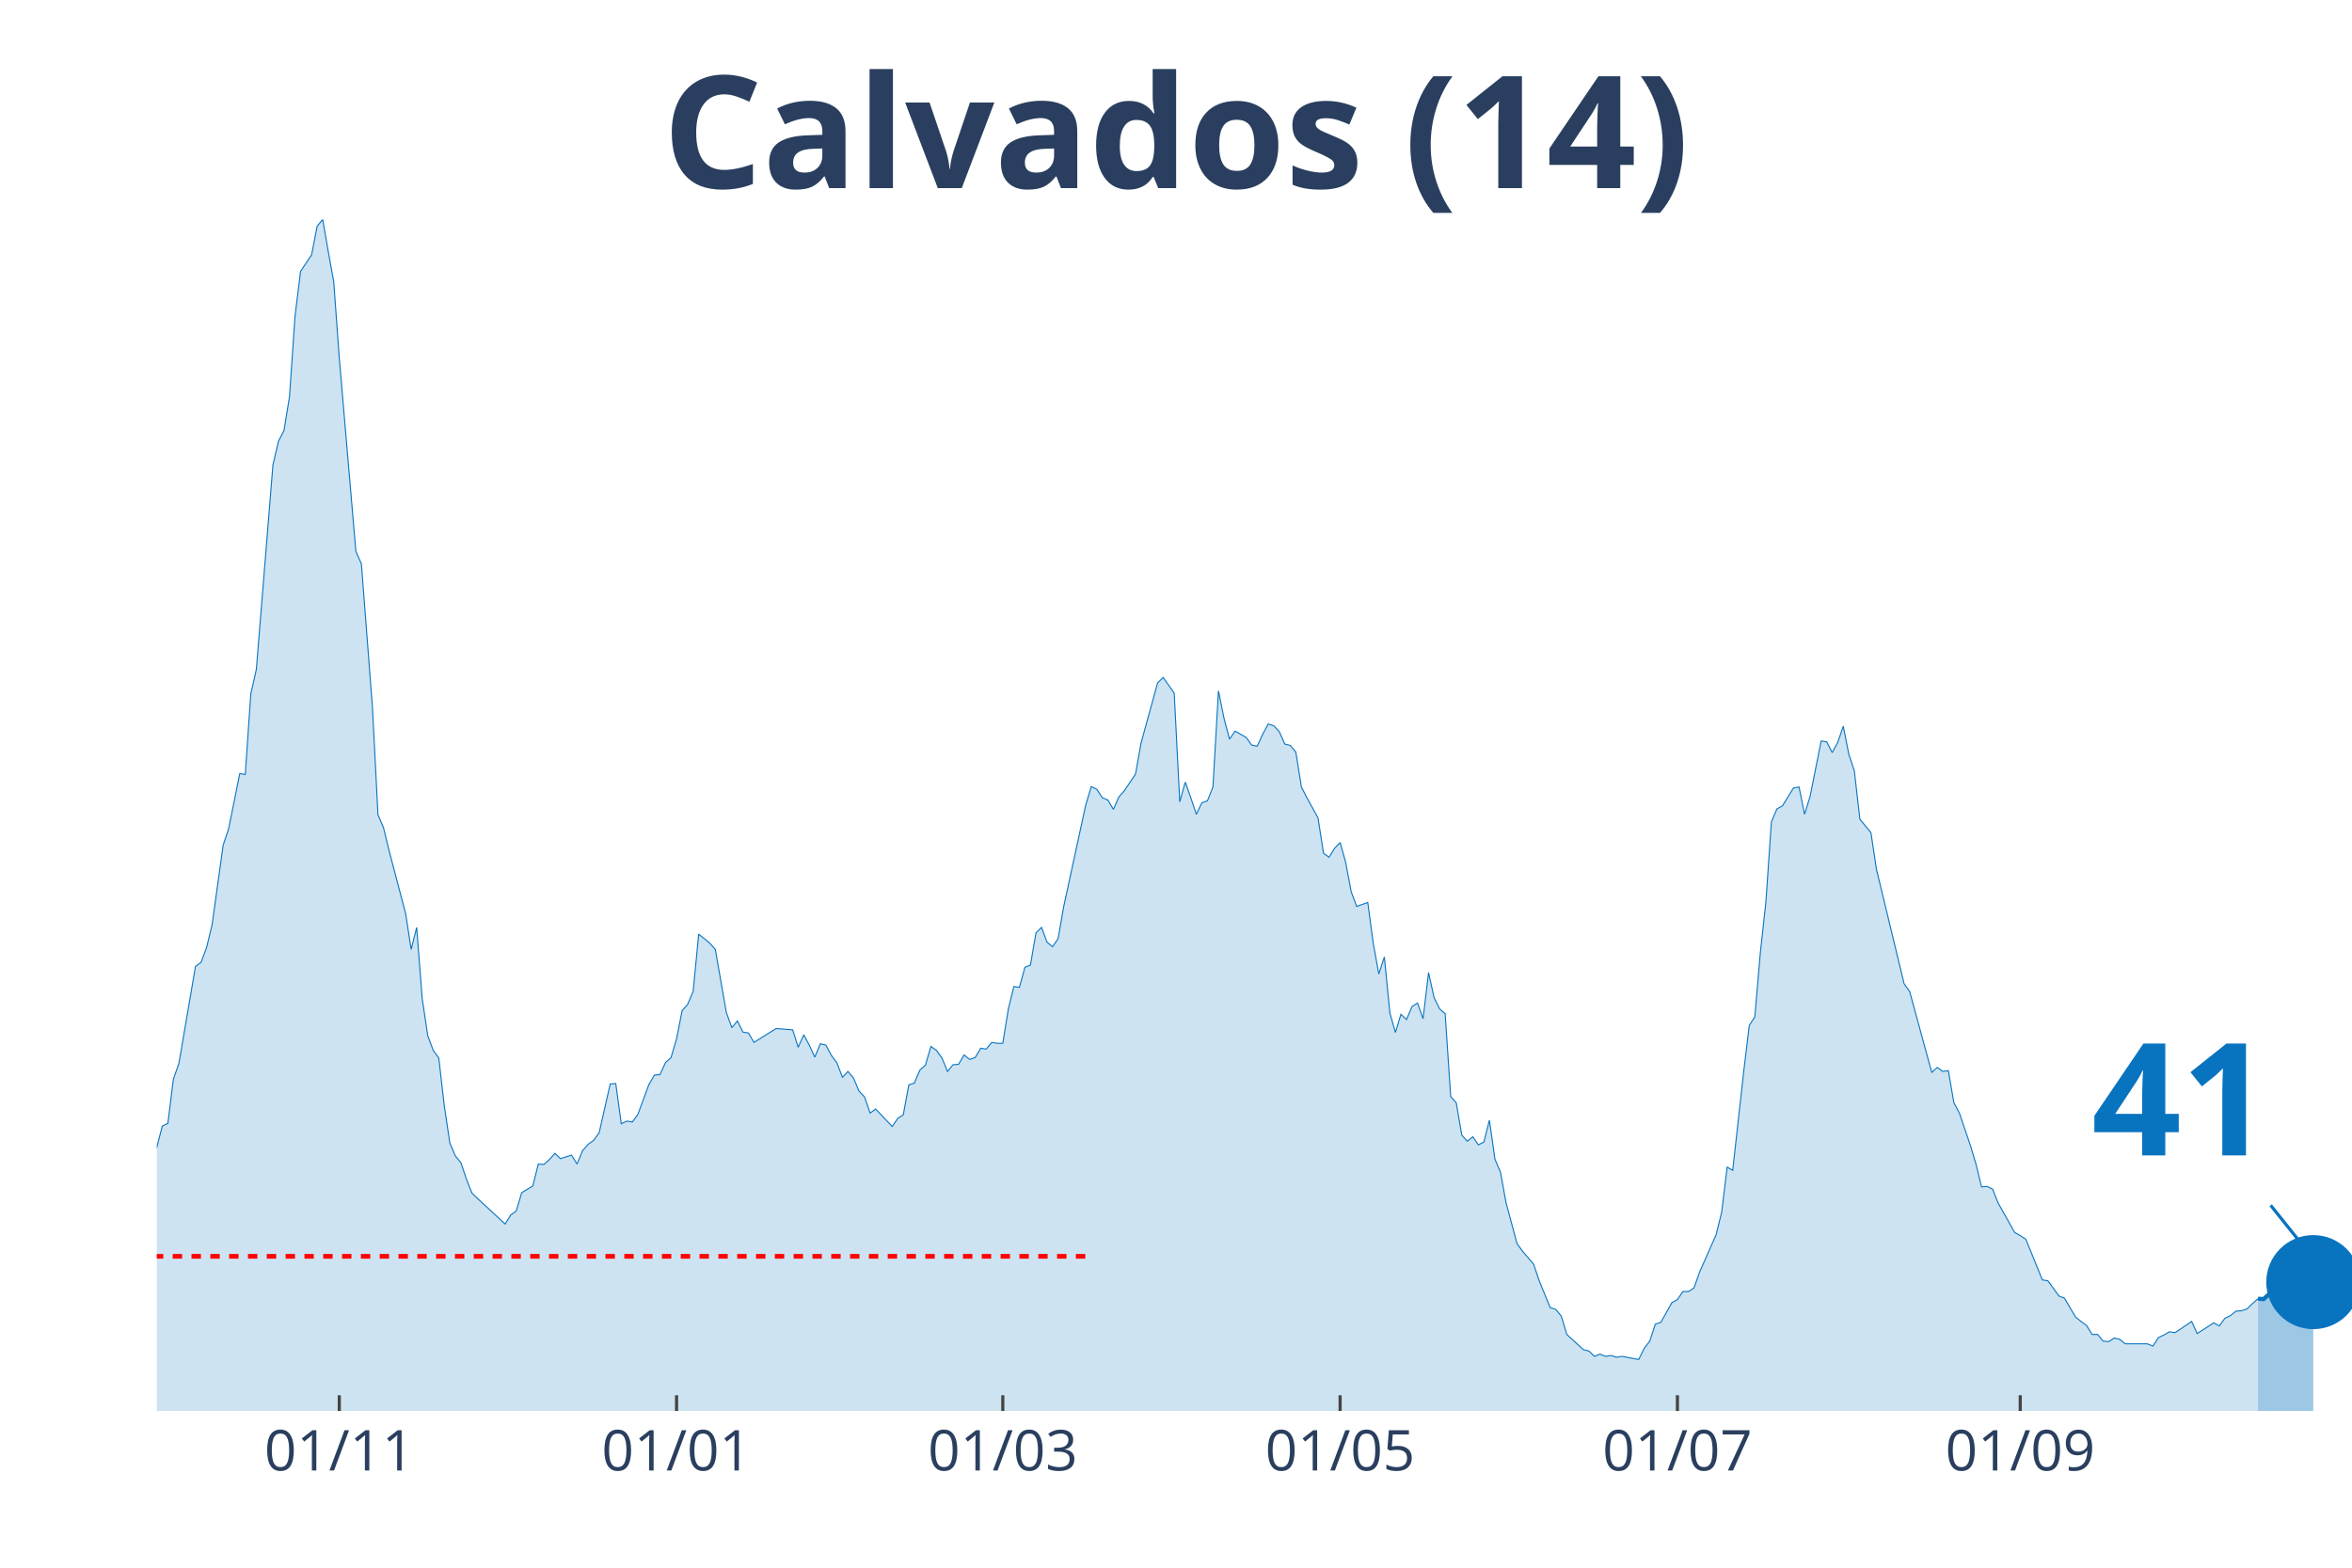
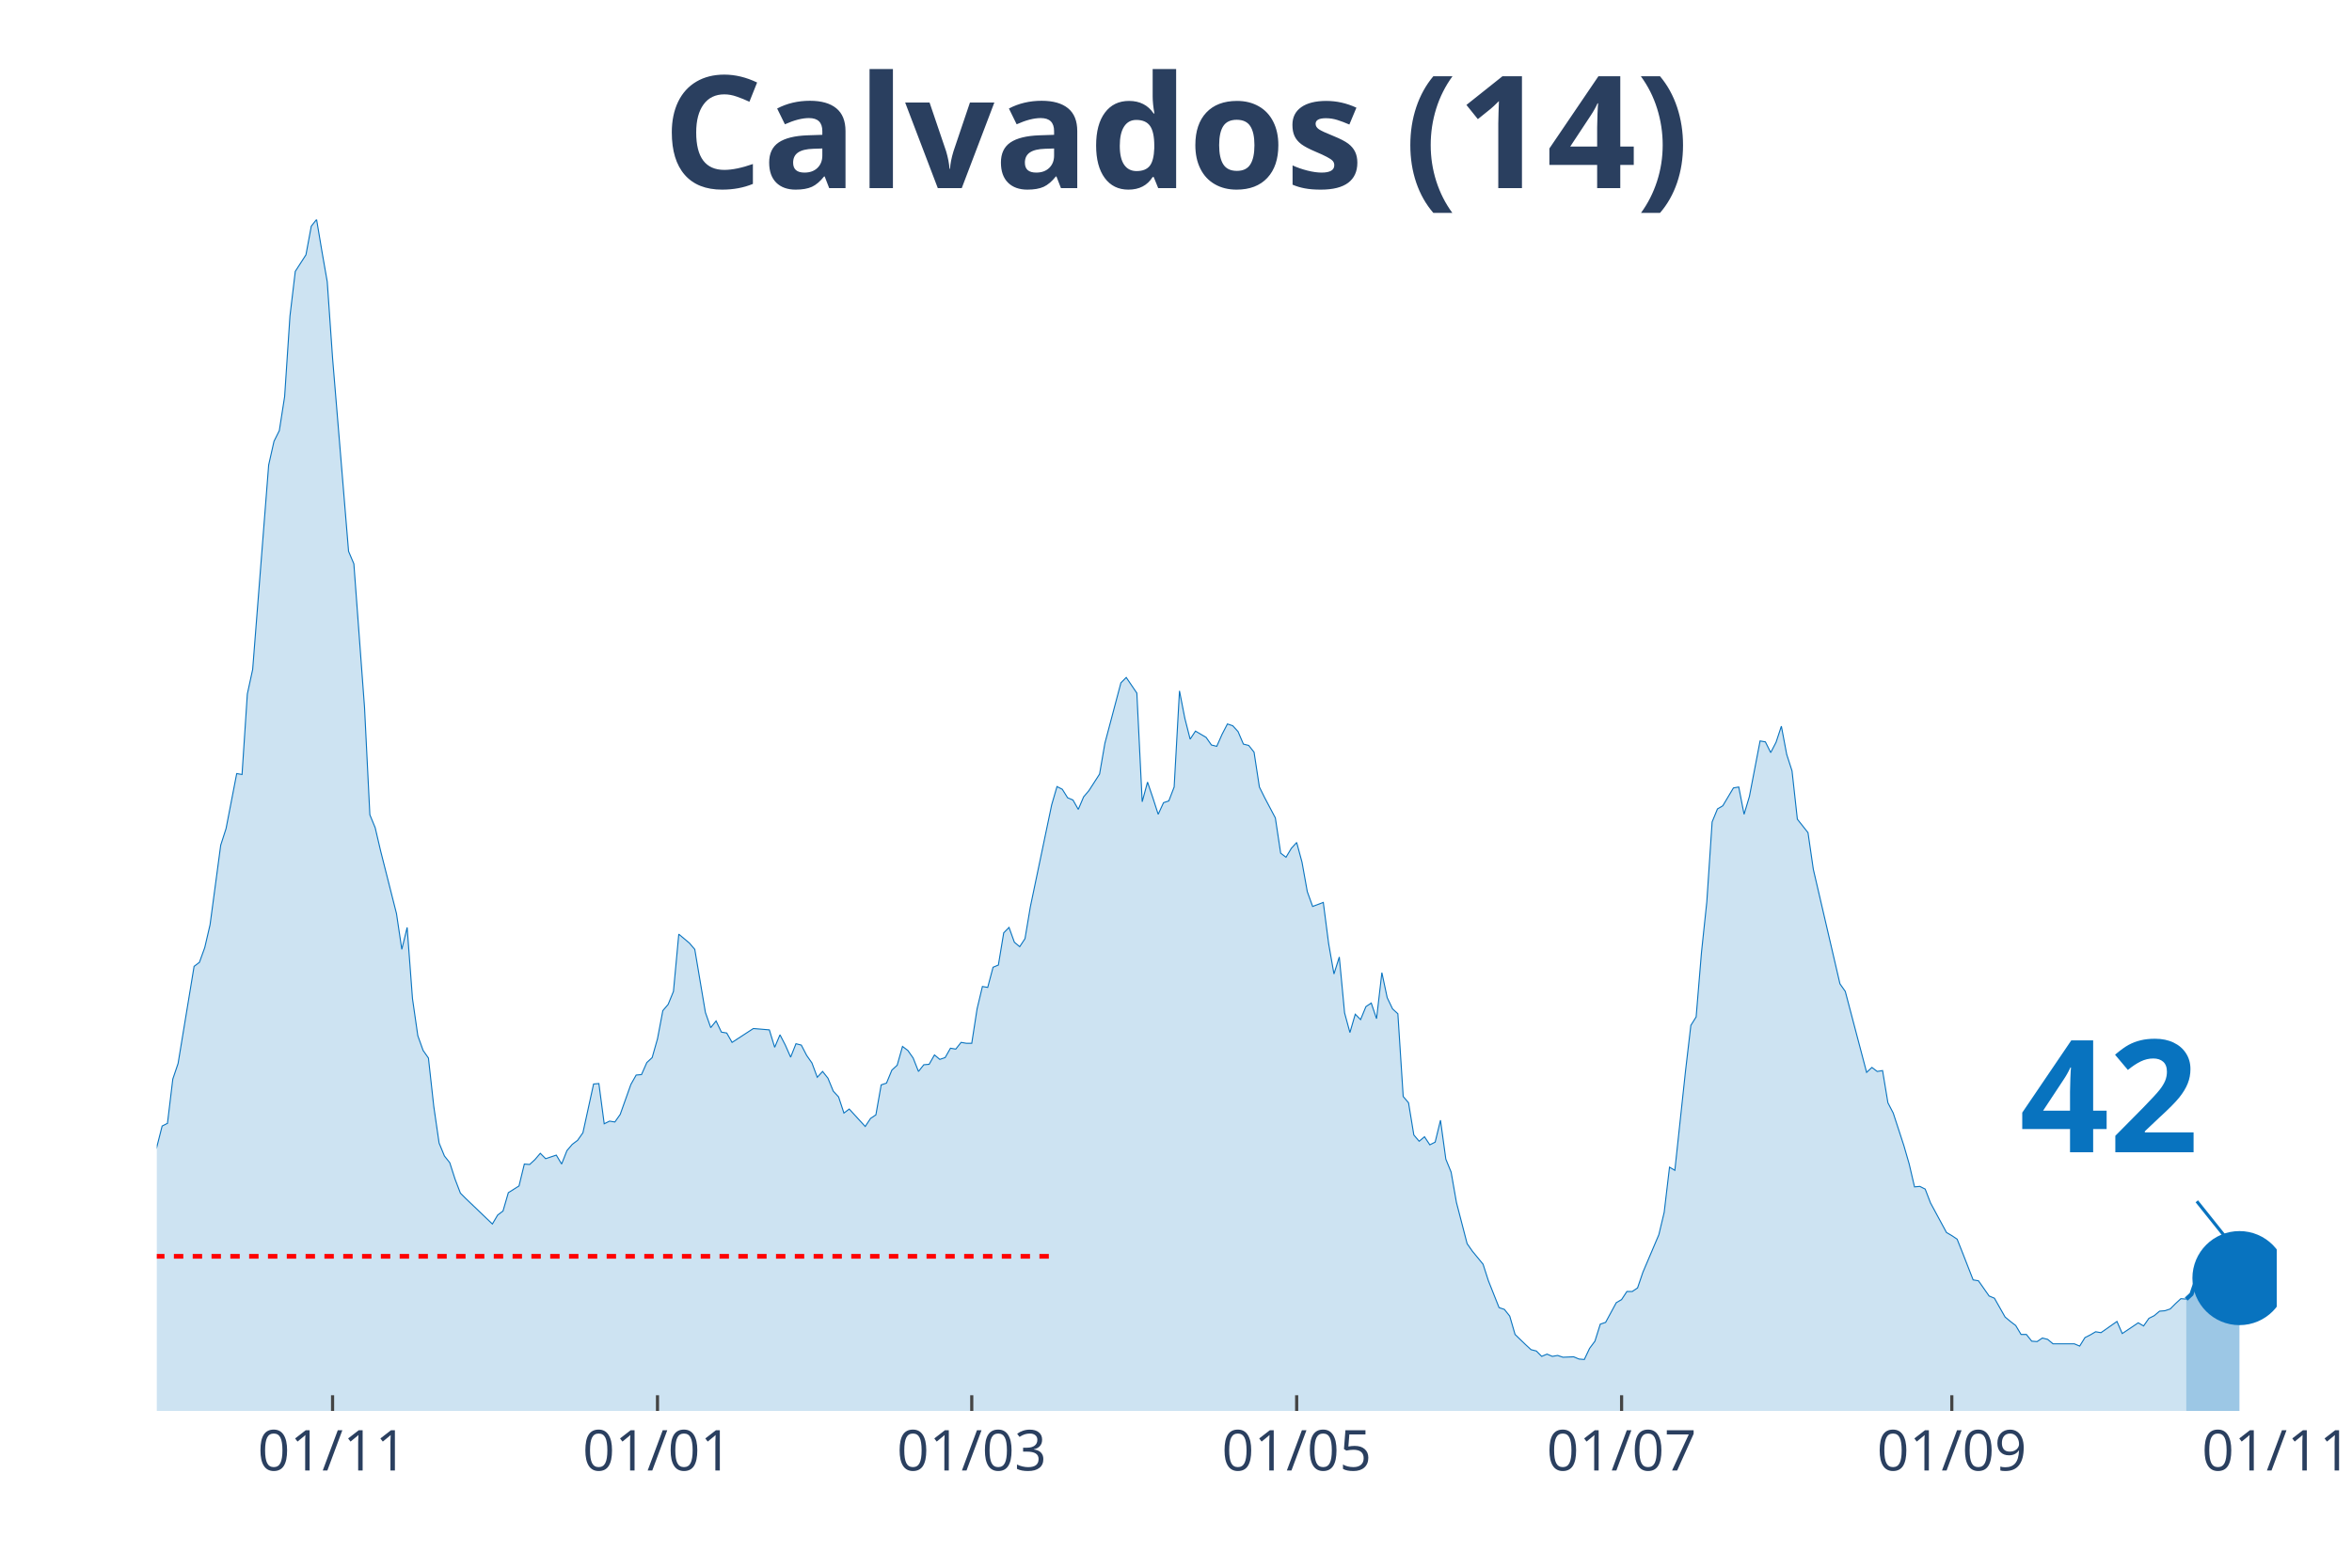
<svg xmlns="http://www.w3.org/2000/svg" class="main-svg" width="1125" height="750" style="" viewBox="0 0 750 500">
  <rect x="0" y="0" width="750" height="500" style="fill: rgb(0, 0, 0); fill-opacity: 0;" />
-   <defs id="defs-8fe0d4">
+   <defs id="defs-c0aeb6">
    <g class="clips">
-       <clipPath id="clip8fe0d4xyplot" class="plotclip">
-         <rect width="700" height="380" />
+       <clipPath id="clipc0aeb6xyplot" class="plotclip">
+         <rect width="676" height="380" />
      </clipPath>
-       <clipPath class="axesclip" id="clip8fe0d4x">
-         <rect x="50" y="0" width="700" height="500" />
+       <clipPath class="axesclip" id="clipc0aeb6x">
+         <rect x="50" y="0" width="676" height="500" />
      </clipPath>
-       <clipPath class="axesclip" id="clip8fe0d4y">
+       <clipPath class="axesclip" id="clipc0aeb6y">
        <rect x="0" y="70" width="750" height="380" />
      </clipPath>
-       <clipPath class="axesclip" id="clip8fe0d4xy">
-         <rect x="50" y="70" width="700" height="380" />
+       <clipPath class="axesclip" id="clipc0aeb6xy">
+         <rect x="50" y="70" width="676" height="380" />
      </clipPath>
    </g>
    <g class="gradients" />
  </defs>
  <g class="bglayer">
-     <rect class="bg" x="50" y="70" width="700" height="380" style="fill: rgb(0, 0, 0); fill-opacity: 0; stroke-width: 0;" />
+     <rect class="bg" x="50" y="70" width="676" height="380" style="fill: rgb(0, 0, 0); fill-opacity: 0; stroke-width: 0;" />
  </g>
  <g class="layer-below">
    <g class="imagelayer" />
    <g class="shapelayer" />
  </g>
  <g class="cartesianlayer">
    <g class="subplot xy">
      <g class="layer-subplot">
        <g class="shapelayer" />
        <g class="imagelayer" />
      </g>
      <g class="gridlayer">
        <g class="x">
-           <path class="xgrid crisp" transform="translate(108.19,0)" d="M0,70v380" style="stroke: rgb(255, 255, 255); stroke-opacity: 1; stroke-width: 1px;" />
-           <path class="xgrid crisp" transform="translate(215.74,0)" d="M0,70v380" style="stroke: rgb(255, 255, 255); stroke-opacity: 1; stroke-width: 1px;" />
-           <path class="xgrid crisp" transform="translate(319.77,0)" d="M0,70v380" style="stroke: rgb(255, 255, 255); stroke-opacity: 1; stroke-width: 1px;" />
-           <path class="xgrid crisp" transform="translate(427.33,0)" d="M0,70v380" style="stroke: rgb(255, 255, 255); stroke-opacity: 1; stroke-width: 1px;" />
-           <path class="xgrid crisp" transform="translate(534.89,0)" d="M0,70v380" style="stroke: rgb(255, 255, 255); stroke-opacity: 1; stroke-width: 1px;" />
-           <path class="xgrid crisp" transform="translate(644.21,0)" d="M0,70v380" style="stroke: rgb(255, 255, 255); stroke-opacity: 1; stroke-width: 1px;" />
+           <path class="xgrid crisp" transform="translate(106.05,0)" d="M0,70v380" style="stroke: rgb(255, 255, 255); stroke-opacity: 1; stroke-width: 1px;" />
+           <path class="xgrid crisp" transform="translate(209.66,0)" d="M0,70v380" style="stroke: rgb(255, 255, 255); stroke-opacity: 1; stroke-width: 1px;" />
+           <path class="xgrid crisp" transform="translate(309.87,0)" d="M0,70v380" style="stroke: rgb(255, 255, 255); stroke-opacity: 1; stroke-width: 1px;" />
+           <path class="xgrid crisp" transform="translate(413.48,0)" d="M0,70v380" style="stroke: rgb(255, 255, 255); stroke-opacity: 1; stroke-width: 1px;" />
+           <path class="xgrid crisp" transform="translate(517.09,0)" d="M0,70v380" style="stroke: rgb(255, 255, 255); stroke-opacity: 1; stroke-width: 1px;" />
+           <path class="xgrid crisp" transform="translate(622.39,0)" d="M0,70v380" style="stroke: rgb(255, 255, 255); stroke-opacity: 1; stroke-width: 1px;" />
        </g>
        <g class="y" />
      </g>
      <g class="zerolinelayer" />
      <path class="xlines-below" />
      <path class="ylines-below" />
      <g class="overlines-below" />
      <g class="xaxislayer-below" />
      <g class="yaxislayer-below" />
      <g class="overaxes-below" />
-       <g class="plot" transform="translate(50, 70)" clip-path="url('#clip8fe0d4xyplot')">
+       <g class="plot" transform="translate(50, 70)" clip-path="url('#clipc0aeb6xyplot')">
        <g class="scatterlayer mlayer">
-           <g class="trace scatter traceabd75f" style="stroke-miterlimit: 2;">
+           <g class="trace scatter traceafb5c0" style="stroke-miterlimit: 2;">
            <g class="fills">
              <g>
-                 <path class="js-fill" d="M670.03,380L-239.8,380L-239.8,376.58L-220.4,378.72L-218.64,378.57L-149.87,377.43L-148.11,377.15L-137.53,376.15L-135.77,375.58L-125.19,374.15L-123.43,375.01L-116.37,376.01L-114.61,376.58L-104.03,377.15L-102.27,376.58L-96.98,376.29L-95.21,375.58L-84.63,371.58L-82.87,372.01L-70.53,367.73L-68.77,367.88L-67,367.73L-65.24,366.02L-49.37,350.62L-47.61,352.18L-42.32,338.63L-40.55,328.93L-35.26,311.25L-33.5,312.53L-29.97,304.68L-28.21,306.4L-26.45,311.1L-24.69,311.39L-21.16,316.67L-19.4,320.52L-17.63,318.66L-15.87,320.66L-12.34,313.53L-10.58,314.53L-7.05,311.67L-5.29,309.11L-3.53,307.11L-1.76,302.55L1.76,289.14L3.53,288.28L5.29,274.16L7.05,269.17L12.34,238.21L14.11,236.93L15.87,232.22L17.63,224.95L21.16,199.56L22.92,194.28L26.45,176.73L28.21,177.02L29.97,151.34L31.74,143.5L37.03,78.31L38.79,70.75L40.55,67.33L42.32,56.49L44.08,30.81L45.84,16.55L49.37,11.27L51.13,2.14L52.9,0L54.66,10.13L56.42,19.83L58.19,44.22L63.48,105.84L65.24,109.83L68.77,155.62L70.53,189.86L72.29,193.99L74.06,201.27L79.35,221.38L81.11,232.79L82.87,225.8L84.63,248.48L86.4,260.32L88.16,265.03L89.92,267.45L91.69,282.86L93.45,294.56L95.21,298.69L96.98,300.83L98.74,306.11L100.5,310.53L102.27,312.24L111.08,320.38L112.85,317.52L114.61,316.24L116.37,310.39L119.9,308.25L121.66,301.26L123.43,301.4L125.19,299.83L126.95,297.84L128.72,299.55L132.24,298.41L134.01,301.26L135.77,296.98L137.53,294.98L139.29,293.7L141.06,291.28L144.58,275.73L146.35,275.59L148.11,288.42L149.87,287.57L151.64,287.85L153.4,285.43L156.93,275.87L158.69,272.88L160.45,272.73L162.22,268.88L163.98,267.31L165.74,261.32L167.51,252.33L169.27,250.34L171.03,246.2L172.8,227.94L176.32,230.8L178.09,232.79L181.61,252.91L183.38,257.76L185.14,255.62L186.9,259.18L188.66,259.47L190.43,262.46L197.48,258.04L199.24,258.18L202.77,258.47L204.53,264.03L206.3,260.04L208.06,263.32L209.82,267.17L211.59,262.89L213.35,263.32L215.11,266.6L216.88,269.02L218.64,273.59L220.4,271.73L222.17,273.87L223.93,278.01L225.69,279.86L227.46,285L229.22,283.72L234.51,289.28L236.27,286.71L238.04,285.57L239.8,276.01L241.56,275.44L243.32,271.31L245.09,269.74L246.85,263.75L248.61,265.03L250.38,267.45L252.14,271.73L253.9,269.59L255.67,269.45L257.43,266.46L259.19,267.88L260.96,267.31L262.72,264.32L264.48,264.6L266.25,262.46L268.01,262.75L269.77,262.75L271.54,251.76L273.3,244.63L275.06,244.92L276.83,238.5L278.59,237.79L280.35,227.52L282.12,225.8L283.88,230.51L285.64,231.94L287.41,229.37L289.17,219.24L296.22,186.72L297.98,180.87L299.75,181.73L301.51,184.44L303.27,185.15L305.04,188.15L306.8,184.15L308.56,182.15L312.09,176.88L313.85,167.03L319.14,147.78L320.91,146.07L324.43,151.06L326.2,185.72L327.96,179.44L329.72,184.44L331.49,189.71L333.25,186.01L335.01,185.44L336.78,181.01L338.54,150.35L340.3,159.05L342.07,165.75L343.83,163.18L347.36,165.18L349.12,167.61L350.88,168.03L352.64,164.18L354.41,160.9L356.17,161.47L357.93,163.33L359.7,167.32L361.46,167.75L363.22,169.89L364.99,181.01L366.75,184.44L370.28,190.86L372.04,202.12L373.8,203.41L375.57,200.56L377.33,198.7L379.09,204.98L380.86,214.39L382.62,219.1L386.15,217.82L387.91,230.94L389.67,240.64L391.44,235.22L393.2,253.05L394.96,259.32L396.73,253.48L398.49,255.19L400.25,251.05L402.02,249.91L403.78,254.9L405.54,240.21L407.3,248.2L409.07,251.76L410.83,253.33L412.59,279.72L414.36,281.72L416.12,291.99L417.88,293.99L419.65,292.56L421.41,295.13L423.17,294.27L424.94,287.28L426.7,299.69L428.46,303.83L430.23,313.53L433.75,326.65L435.52,329.08L439.04,333.21L440.81,338.49L444.33,347.05L446.1,347.62L447.86,349.76L449.62,355.61L454.91,360.46L456.68,360.89L458.44,362.6L460.2,361.88L461.96,362.6L463.73,362.31L465.49,362.88L467.25,362.6L472.54,363.6L474.31,360.03L476.07,357.75L477.83,352.33L479.6,351.76L481.36,348.62L483.12,345.48L484.89,344.48L486.65,341.91L488.41,341.91L490.18,340.77L491.94,335.78L497.23,323.8L498.99,316.67L500.76,302.26L502.52,303.26L506.05,271.59L507.81,257.04L509.57,254.33L511.34,233.79L513.1,217.67L514.86,192.14L516.62,188L518.39,187L521.91,181.3L523.68,181.01L525.44,189.71L527.2,184.01L530.73,166.32L532.49,166.61L534.26,170.03L536.02,166.75L537.78,161.61L539.55,170.6L541.31,175.88L543.07,191.28L546.6,195.56L548.36,207.26L557.18,243.78L558.94,246.2L565.99,272.02L567.76,270.45L569.52,271.73L571.28,271.45L573.05,281.72L574.81,285L578.34,295.41L580.1,301.26L581.86,308.54L583.63,308.39L585.39,309.25L587.15,313.67L592.44,323.09L594.21,324.08L595.97,325.23L597.73,329.5L601.26,338.21L603.02,338.49L606.55,343.34L608.31,344.05L611.84,350.05L613.6,351.47L615.37,352.76L617.13,355.61L618.89,355.61L620.65,357.75L622.42,357.89L624.18,356.75L625.94,357.18L627.71,358.6L634.76,358.6L636.52,359.32L638.29,356.61L640.05,355.75L641.81,354.75L643.58,355.04L648.87,351.47L650.63,355.32L655.92,351.9L657.68,352.9L659.45,350.47L661.21,349.62L662.97,348.19L664.74,348.05L666.5,347.48L668.26,345.77L670.03,344.2" style="fill: rgb(8, 115, 191); fill-opacity: 0.2; stroke-width: 0;" />
+                 <path class="js-fill" d="M647.13,380L-230.99,380L-230.99,376.58L-212.31,378.72L-210.61,378.57L-144.37,377.43L-142.67,377.15L-132.48,376.15L-130.78,375.58L-120.59,374.15L-118.89,375.01L-112.1,376.01L-110.4,376.58L-100.21,377.15L-98.51,376.58L-93.42,376.29L-91.72,375.58L-81.53,371.58L-79.83,372.01L-67.94,367.73L-66.24,367.88L-64.54,367.73L-62.84,366.02L-47.56,350.62L-45.86,352.18L-40.76,338.63L-39.07,328.93L-33.97,311.25L-32.27,312.53L-28.87,304.68L-27.18,306.4L-25.48,311.1L-23.78,311.39L-20.38,316.67L-18.68,320.52L-16.98,318.66L-15.29,320.66L-11.89,313.53L-10.19,314.53L-6.79,311.67L-5.1,309.11L-3.4,307.11L-1.7,302.55L1.7,289.14L3.4,288.28L5.1,274.16L6.79,269.17L11.89,238.21L13.59,236.93L15.29,232.22L16.98,224.95L20.38,199.56L22.08,194.28L25.48,176.73L27.18,177.02L28.87,151.34L30.57,143.5L35.67,78.31L37.37,70.75L39.07,67.33L40.76,56.49L42.46,30.81L44.16,16.55L47.56,11.27L49.26,2.14L50.95,0L52.65,10.13L54.35,19.83L56.05,44.22L61.15,105.84L62.84,109.83L66.24,155.62L67.94,189.86L69.64,193.99L71.34,201.27L76.43,221.38L78.13,232.79L79.83,225.8L81.53,248.48L83.23,260.32L84.92,265.03L86.62,267.45L88.32,282.86L90.02,294.56L91.72,298.69L93.42,300.83L95.12,306.11L96.81,310.53L98.51,312.24L107.01,320.38L108.7,317.52L110.4,316.24L112.1,310.39L115.5,308.25L117.2,301.26L118.89,301.4L120.59,299.83L122.29,297.84L123.99,299.55L127.39,298.41L129.09,301.26L130.78,296.98L132.48,294.98L134.18,293.7L135.88,291.28L139.28,275.73L140.97,275.59L142.67,288.42L144.37,287.57L146.07,287.85L147.77,285.43L151.17,275.87L152.86,272.88L154.56,272.73L156.26,268.88L157.96,267.31L159.66,261.32L161.36,252.33L163.06,250.34L164.75,246.2L166.45,227.94L169.85,230.8L171.55,232.79L174.94,252.91L176.64,257.76L178.34,255.62L180.04,259.18L181.74,259.47L183.44,262.46L190.23,258.04L191.93,258.18L195.33,258.47L197.03,264.03L198.72,260.04L200.42,263.32L202.12,267.17L203.82,262.89L205.52,263.32L207.22,266.6L208.91,269.02L210.61,273.59L212.31,271.73L214.01,273.87L215.71,278.01L217.41,279.86L219.11,285L220.8,283.72L225.9,289.28L227.6,286.71L229.3,285.57L230.99,276.01L232.69,275.44L234.39,271.31L236.09,269.74L237.79,263.75L239.49,265.03L241.19,267.45L242.88,271.73L244.58,269.59L246.28,269.45L247.98,266.46L249.68,267.88L251.38,267.31L253.08,264.32L254.77,264.6L256.47,262.46L258.17,262.75L259.87,262.75L261.57,251.76L263.27,244.63L264.96,244.92L266.66,238.5L268.36,237.79L270.06,227.52L271.76,225.8L273.46,230.51L275.16,231.94L276.85,229.37L278.55,219.24L285.35,186.72L287.05,180.87L288.74,181.73L290.44,184.44L292.14,185.15L293.84,188.15L295.54,184.15L297.24,182.15L300.63,176.88L302.33,167.03L307.43,147.78L309.13,146.07L312.52,151.06L314.22,185.72L315.92,179.44L317.62,184.44L319.32,189.71L321.02,186.01L322.71,185.44L324.41,181.01L326.11,150.35L327.81,159.05L329.51,165.75L331.21,163.18L334.6,165.18L336.3,167.61L338,168.03L339.7,164.18L341.4,160.9L343.1,161.47L344.79,163.33L346.49,167.32L348.19,167.75L349.89,169.89L351.59,181.01L353.29,184.44L356.68,190.86L358.38,202.12L360.08,203.41L361.78,200.56L363.48,198.7L365.18,204.98L366.87,214.39L368.57,219.1L371.97,217.82L373.67,230.94L375.37,240.64L377.07,235.22L378.76,253.05L380.46,259.32L382.16,253.48L383.86,255.19L385.56,251.05L387.26,249.91L388.95,254.9L390.65,240.21L392.35,248.2L394.05,251.76L395.75,253.33L397.45,279.72L399.15,281.72L400.84,291.99L402.54,293.99L404.24,292.56L405.94,295.13L407.64,294.27L409.34,287.28L411.04,299.69L412.73,303.83L414.43,313.53L417.83,326.65L419.53,329.08L422.92,333.21L424.62,338.49L428.02,347.05L429.72,347.62L431.42,349.76L433.12,355.61L436.51,358.89L438.21,360.46L439.91,360.89L441.61,362.6L443.31,361.88L445.01,362.6L446.7,362.31L448.4,362.88L451.8,362.74L453.5,363.45L455.2,363.6L456.89,360.03L458.59,357.75L460.29,352.33L461.99,351.76L463.69,348.62L465.39,345.48L467.09,344.48L468.78,341.91L470.48,341.91L472.18,340.77L473.88,335.78L478.97,323.8L480.67,316.67L482.37,302.26L484.07,303.26L487.47,271.59L489.17,257.04L490.86,254.33L492.56,233.79L494.26,217.67L495.96,192.14L497.66,188L499.36,187L502.75,181.3L504.45,181.01L506.15,189.71L507.85,184.01L511.25,166.32L512.94,166.61L514.64,170.03L516.34,166.75L518.04,161.61L519.74,170.6L521.44,175.88L523.14,191.28L526.53,195.56L528.23,207.26L536.72,243.78L538.42,246.2L545.22,272.02L546.91,270.45L548.61,271.73L550.31,271.45L552.01,281.72L553.71,285L557.11,295.41L558.8,301.26L560.5,308.54L562.2,308.39L563.9,309.25L565.6,313.67L570.69,323.09L572.39,324.08L574.09,325.23L575.79,329.5L579.19,338.21L580.88,338.49L584.28,343.34L585.98,344.05L589.38,350.05L591.08,351.47L592.77,352.76L594.47,355.61L596.17,355.61L597.87,357.75L599.57,357.89L601.27,356.75L602.96,357.18L604.66,358.6L611.46,358.6L613.16,359.32L614.85,356.61L616.55,355.75L618.25,354.75L619.95,355.04L625.05,351.47L626.74,355.32L631.84,351.9L633.54,352.9L635.24,350.47L636.93,349.62L638.63,348.19L640.33,348.05L642.03,347.48L643.73,345.77L645.43,344.2L647.13,344.34" style="fill: rgb(8, 115, 191); fill-opacity: 0.2; stroke-width: 0;" />
              </g>
            </g>
            <g class="errorbars" />
            <g class="lines">
-               <path class="js-line" d="M-239.8,376.58L-220.4,378.72L-218.64,378.57L-149.87,377.43L-148.11,377.15L-137.53,376.15L-135.77,375.58L-125.19,374.15L-123.43,375.01L-116.37,376.01L-114.61,376.58L-104.03,377.15L-102.27,376.58L-96.98,376.29L-95.21,375.58L-84.63,371.58L-82.87,372.01L-70.53,367.73L-68.77,367.88L-67,367.73L-65.24,366.02L-49.37,350.62L-47.61,352.18L-42.32,338.63L-40.55,328.93L-35.26,311.25L-33.5,312.53L-29.97,304.68L-28.21,306.4L-26.45,311.1L-24.69,311.39L-21.16,316.67L-19.4,320.52L-17.63,318.66L-15.87,320.66L-12.34,313.53L-10.58,314.53L-7.05,311.67L-5.29,309.11L-3.53,307.11L-1.76,302.55L1.76,289.14L3.53,288.28L5.29,274.16L7.05,269.17L12.34,238.21L14.11,236.93L15.87,232.22L17.63,224.95L21.16,199.56L22.92,194.28L26.45,176.73L28.21,177.02L29.97,151.34L31.74,143.5L37.03,78.31L38.79,70.75L40.55,67.33L42.32,56.49L44.08,30.81L45.84,16.55L49.37,11.27L51.13,2.14L52.9,0L54.66,10.13L56.42,19.83L58.19,44.22L63.48,105.84L65.24,109.83L68.77,155.62L70.53,189.86L72.29,193.99L74.06,201.27L79.35,221.38L81.11,232.79L82.87,225.8L84.63,248.48L86.4,260.32L88.16,265.03L89.92,267.45L91.69,282.86L93.45,294.56L95.21,298.69L96.98,300.83L98.74,306.11L100.5,310.53L102.27,312.24L111.08,320.38L112.85,317.52L114.61,316.24L116.37,310.39L119.9,308.25L121.66,301.26L123.43,301.4L125.19,299.83L126.95,297.84L128.72,299.55L132.24,298.41L134.01,301.26L135.77,296.98L137.53,294.98L139.29,293.7L141.06,291.28L144.58,275.73L146.35,275.59L148.11,288.42L149.87,287.57L151.64,287.85L153.4,285.43L156.93,275.87L158.69,272.88L160.45,272.73L162.22,268.88L163.98,267.31L165.74,261.32L167.51,252.33L169.27,250.34L171.03,246.2L172.8,227.94L176.32,230.8L178.09,232.79L181.61,252.91L183.38,257.76L185.14,255.62L186.9,259.18L188.66,259.47L190.43,262.46L197.48,258.04L199.24,258.18L202.77,258.47L204.53,264.03L206.3,260.04L208.06,263.32L209.82,267.17L211.59,262.89L213.35,263.32L215.11,266.6L216.88,269.02L218.64,273.59L220.4,271.73L222.17,273.87L223.93,278.01L225.69,279.86L227.46,285L229.22,283.72L234.51,289.28L236.27,286.71L238.04,285.57L239.8,276.01L241.56,275.44L243.32,271.31L245.09,269.74L246.85,263.75L248.61,265.03L250.38,267.45L252.14,271.73L253.9,269.59L255.67,269.45L257.43,266.46L259.19,267.88L260.96,267.31L262.72,264.32L264.48,264.6L266.25,262.46L268.01,262.75L269.77,262.75L271.54,251.76L273.3,244.63L275.06,244.92L276.83,238.5L278.59,237.79L280.35,227.52L282.12,225.8L283.88,230.51L285.64,231.94L287.41,229.37L289.17,219.24L296.22,186.72L297.98,180.87L299.75,181.73L301.51,184.44L303.27,185.15L305.04,188.15L306.8,184.15L308.56,182.15L312.09,176.88L313.85,167.03L319.14,147.78L320.91,146.07L324.43,151.06L326.2,185.72L327.96,179.44L329.72,184.44L331.49,189.71L333.25,186.01L335.01,185.44L336.78,181.01L338.54,150.35L340.3,159.05L342.07,165.75L343.83,163.18L347.36,165.18L349.12,167.61L350.88,168.03L352.64,164.18L354.41,160.9L356.17,161.47L357.93,163.33L359.7,167.32L361.46,167.75L363.22,169.89L364.99,181.01L366.75,184.44L370.28,190.86L372.04,202.12L373.8,203.41L375.57,200.56L377.33,198.7L379.09,204.98L380.86,214.39L382.62,219.1L386.15,217.82L387.91,230.94L389.67,240.64L391.44,235.22L393.2,253.05L394.96,259.32L396.73,253.48L398.49,255.19L400.25,251.05L402.02,249.91L403.78,254.9L405.54,240.21L407.3,248.2L409.07,251.76L410.83,253.33L412.59,279.72L414.36,281.72L416.12,291.99L417.88,293.99L419.65,292.56L421.41,295.13L423.17,294.27L424.94,287.28L426.7,299.69L428.46,303.83L430.23,313.53L433.75,326.65L435.52,329.08L439.04,333.21L440.81,338.49L444.33,347.05L446.1,347.62L447.86,349.76L449.62,355.61L454.91,360.46L456.68,360.89L458.44,362.6L460.2,361.88L461.96,362.6L463.73,362.31L465.49,362.88L467.25,362.6L472.54,363.6L474.31,360.03L476.07,357.75L477.83,352.33L479.6,351.76L481.36,348.62L483.12,345.48L484.89,344.48L486.65,341.91L488.41,341.91L490.18,340.77L491.94,335.78L497.23,323.8L498.99,316.67L500.76,302.26L502.52,303.26L506.05,271.59L507.81,257.04L509.57,254.33L511.34,233.79L513.1,217.67L514.86,192.14L516.62,188L518.39,187L521.91,181.3L523.68,181.01L525.44,189.71L527.2,184.01L530.73,166.32L532.49,166.61L534.26,170.03L536.02,166.75L537.78,161.61L539.55,170.6L541.31,175.88L543.07,191.28L546.6,195.56L548.36,207.26L557.18,243.78L558.94,246.2L565.99,272.02L567.76,270.45L569.52,271.73L571.28,271.45L573.05,281.72L574.81,285L578.34,295.41L580.1,301.26L581.86,308.54L583.63,308.39L585.39,309.25L587.15,313.67L592.44,323.09L594.21,324.08L595.97,325.23L597.73,329.5L601.26,338.21L603.02,338.49L606.55,343.34L608.31,344.05L611.84,350.05L613.6,351.47L615.37,352.76L617.13,355.61L618.89,355.61L620.65,357.75L622.42,357.89L624.18,356.75L625.94,357.18L627.71,358.6L634.76,358.6L636.52,359.32L638.29,356.61L640.05,355.75L641.81,354.75L643.58,355.04L648.87,351.47L650.63,355.32L655.92,351.9L657.68,352.9L659.45,350.47L661.21,349.62L662.97,348.19L664.74,348.05L666.5,347.48L668.26,345.77L670.03,344.2" style="vector-effect: non-scaling-stroke; fill: none; stroke: rgb(8, 115, 191); stroke-opacity: 1; stroke-width: 0.5px; opacity: 1;" />
+               <path class="js-line" d="M-230.99,376.58L-212.31,378.72L-210.61,378.57L-144.37,377.43L-142.67,377.15L-132.48,376.15L-130.78,375.58L-120.59,374.15L-118.89,375.01L-112.1,376.01L-110.4,376.58L-100.21,377.15L-98.51,376.58L-93.42,376.29L-91.72,375.58L-81.53,371.58L-79.83,372.01L-67.94,367.73L-66.24,367.88L-64.54,367.73L-62.84,366.02L-47.56,350.62L-45.86,352.18L-40.76,338.63L-39.07,328.93L-33.97,311.25L-32.27,312.53L-28.87,304.68L-27.18,306.4L-25.48,311.1L-23.78,311.39L-20.38,316.67L-18.68,320.52L-16.98,318.66L-15.29,320.66L-11.89,313.53L-10.19,314.53L-6.79,311.67L-5.1,309.11L-3.4,307.11L-1.7,302.55L1.7,289.14L3.4,288.28L5.1,274.16L6.79,269.17L11.89,238.21L13.59,236.93L15.29,232.22L16.98,224.95L20.38,199.56L22.08,194.28L25.48,176.73L27.18,177.02L28.87,151.34L30.57,143.5L35.67,78.31L37.37,70.75L39.07,67.33L40.76,56.49L42.46,30.81L44.16,16.55L47.56,11.27L49.26,2.14L50.95,0L52.65,10.13L54.35,19.83L56.05,44.22L61.15,105.84L62.84,109.83L66.24,155.62L67.94,189.86L69.64,193.99L71.34,201.27L76.43,221.38L78.13,232.79L79.83,225.8L81.53,248.48L83.23,260.32L84.92,265.03L86.62,267.45L88.32,282.86L90.02,294.56L91.72,298.69L93.42,300.83L95.12,306.11L96.81,310.53L98.51,312.24L107.01,320.38L108.7,317.52L110.4,316.24L112.1,310.39L115.5,308.25L117.2,301.26L118.89,301.4L120.59,299.83L122.29,297.84L123.99,299.55L127.39,298.41L129.09,301.26L130.78,296.98L132.48,294.98L134.18,293.7L135.88,291.28L139.28,275.73L140.97,275.59L142.67,288.42L144.37,287.57L146.07,287.85L147.77,285.43L151.17,275.87L152.86,272.88L154.56,272.73L156.26,268.88L157.96,267.31L159.66,261.32L161.36,252.33L163.06,250.34L164.75,246.2L166.45,227.94L169.85,230.8L171.55,232.79L174.94,252.91L176.64,257.76L178.34,255.62L180.04,259.18L181.74,259.47L183.44,262.46L190.23,258.04L191.93,258.18L195.33,258.47L197.03,264.03L198.72,260.04L200.42,263.32L202.12,267.17L203.82,262.89L205.52,263.32L207.22,266.6L208.91,269.02L210.61,273.59L212.31,271.73L214.01,273.87L215.71,278.01L217.41,279.86L219.11,285L220.8,283.72L225.9,289.28L227.6,286.71L229.3,285.57L230.99,276.01L232.69,275.44L234.39,271.31L236.09,269.74L237.79,263.75L239.49,265.03L241.19,267.45L242.88,271.73L244.58,269.59L246.28,269.45L247.98,266.46L249.68,267.88L251.38,267.31L253.08,264.32L254.77,264.6L256.47,262.46L258.17,262.75L259.87,262.75L261.57,251.76L263.27,244.63L264.96,244.92L266.66,238.5L268.36,237.79L270.06,227.52L271.76,225.8L273.46,230.51L275.16,231.94L276.85,229.37L278.55,219.24L285.35,186.72L287.05,180.87L288.74,181.73L290.44,184.44L292.14,185.15L293.84,188.15L295.54,184.15L297.24,182.15L300.63,176.88L302.33,167.03L307.43,147.78L309.13,146.07L312.52,151.06L314.22,185.72L315.92,179.44L317.62,184.44L319.32,189.71L321.02,186.01L322.71,185.44L324.41,181.01L326.11,150.35L327.81,159.05L329.51,165.75L331.21,163.18L334.6,165.18L336.3,167.61L338,168.03L339.7,164.18L341.4,160.9L343.1,161.47L344.79,163.33L346.49,167.32L348.19,167.75L349.89,169.89L351.59,181.01L353.29,184.44L356.68,190.86L358.38,202.12L360.08,203.41L361.78,200.56L363.48,198.7L365.18,204.98L366.87,214.39L368.57,219.1L371.97,217.82L373.67,230.94L375.37,240.64L377.07,235.22L378.76,253.05L380.46,259.32L382.16,253.48L383.86,255.19L385.56,251.05L387.26,249.91L388.95,254.9L390.65,240.21L392.35,248.2L394.05,251.76L395.75,253.33L397.45,279.72L399.15,281.72L400.84,291.99L402.54,293.99L404.24,292.56L405.94,295.13L407.64,294.27L409.34,287.28L411.04,299.69L412.73,303.83L414.43,313.53L417.83,326.65L419.53,329.08L422.92,333.21L424.62,338.49L428.02,347.05L429.72,347.62L431.42,349.76L433.12,355.61L436.51,358.89L438.21,360.46L439.91,360.89L441.61,362.6L443.31,361.88L445.01,362.6L446.7,362.31L448.4,362.88L451.8,362.74L453.5,363.45L455.2,363.6L456.89,360.03L458.59,357.75L460.29,352.33L461.99,351.76L463.69,348.62L465.39,345.48L467.09,344.48L468.78,341.91L470.48,341.91L472.18,340.77L473.88,335.78L478.97,323.8L480.67,316.67L482.37,302.26L484.07,303.26L487.47,271.59L489.17,257.04L490.86,254.33L492.56,233.79L494.26,217.67L495.96,192.14L497.66,188L499.36,187L502.75,181.3L504.45,181.01L506.15,189.71L507.85,184.01L511.25,166.32L512.94,166.61L514.64,170.03L516.34,166.75L518.04,161.61L519.74,170.6L521.44,175.88L523.14,191.28L526.53,195.56L528.23,207.26L536.72,243.78L538.42,246.2L545.22,272.02L546.91,270.45L548.61,271.73L550.31,271.45L552.01,281.72L553.71,285L557.11,295.41L558.8,301.26L560.5,308.54L562.2,308.39L563.9,309.25L565.6,313.67L570.69,323.09L572.39,324.08L574.09,325.23L575.79,329.5L579.19,338.21L580.88,338.49L584.28,343.34L585.98,344.05L589.38,350.05L591.08,351.47L592.77,352.76L594.47,355.61L596.17,355.61L597.87,357.75L599.57,357.89L601.27,356.75L602.96,357.18L604.66,358.6L611.46,358.6L613.16,359.32L614.85,356.61L616.55,355.75L618.25,354.75L619.95,355.04L625.05,351.47L626.74,355.32L631.84,351.9L633.54,352.9L635.24,350.47L636.93,349.62L638.63,348.19L640.33,348.05L642.03,347.48L643.73,345.77L645.43,344.2L647.13,344.34" style="vector-effect: non-scaling-stroke; fill: none; stroke: rgb(8, 115, 191); stroke-opacity: 1; stroke-width: 0.5px; opacity: 1;" />
            </g>
            <g class="points" />
            <g class="text" />
          </g>
-           <g class="trace scatter tracec74a57" style="stroke-miterlimit: 2;">
+           <g class="trace scatter trace02d62b" style="stroke-miterlimit: 2;">
            <g class="fills">
              <g>
-                 <path class="js-fill" d="M687.66,380L670.03,380L670.03,344.2L671.79,344.34L673.55,342.77L675.31,337.78L677.08,337.06L678.84,333.21L680.6,332.93L682.37,335.21L684.13,334.78L687.66,338.92" style="fill: rgb(8, 115, 191); fill-opacity: 0.4; stroke-width: 0;" />
+                 <path class="js-fill" d="M664.11,380L647.13,380L647.13,344.34L648.82,342.77L650.52,337.78L652.22,337.06L653.92,333.21L655.62,332.93L657.32,335.21L659.02,334.78L660.71,336.64L662.41,338.92L664.11,337.64" style="fill: rgb(8, 115, 191); fill-opacity: 0.4; stroke-width: 0;" />
              </g>
            </g>
            <g class="errorbars" />
            <g class="lines">
-               <path class="js-line" d="M670.03,344.2L671.79,344.34L673.55,342.77L675.31,337.78L677.08,337.06L678.84,333.21L680.6,332.93L682.37,335.21L684.13,334.78L687.66,338.92" style="vector-effect: non-scaling-stroke; fill: none; stroke: rgb(8, 115, 191); stroke-opacity: 1; stroke-width: 2px; opacity: 1;" />
+               <path class="js-line" d="M647.13,344.34L648.82,342.77L650.52,337.78L652.22,337.06L653.92,333.21L655.62,332.93L657.32,335.21L659.02,334.78L660.71,336.64L662.41,338.92L664.11,337.64" style="vector-effect: non-scaling-stroke; fill: none; stroke: rgb(8, 115, 191); stroke-opacity: 1; stroke-width: 2px; opacity: 1;" />
            </g>
            <g class="points" />
            <g class="text" />
          </g>
-           <g class="trace scatter traced57343" style="stroke-miterlimit: 2; opacity: 1;">
+           <g class="trace scatter trace850cbc" style="stroke-miterlimit: 2; opacity: 1;">
            <g class="fills" />
            <g class="errorbars" />
            <g class="lines" />
            <g class="points">
-               <path class="point" transform="translate(687.66,338.92)" d="M15,0A15,15 0 1,1 0,-15A15,15 0 0,1 15,0Z" style="opacity: 1; stroke-width: 0px; fill: rgb(8, 115, 191); fill-opacity: 1;" />
+               <path class="point" transform="translate(664.11,337.64)" d="M15,0A15,15 0 1,1 0,-15A15,15 0 0,1 15,0Z" style="opacity: 1; stroke-width: 0px; fill: rgb(8, 115, 191); fill-opacity: 1;" />
            </g>
            <g class="text" />
          </g>
        </g>
      </g>
      <g class="overplot" />
      <path class="xlines-above crisp" style="fill: none; stroke-width: 1px; stroke: rgb(0, 0, 0); stroke-opacity: 0;" d="" />
      <path class="ylines-above crisp" style="fill: none;" d="M0,0" />
      <g class="overlines-above" />
      <g class="xaxislayer-above">
-         <path class="xtick ticks crisp" d="M0,450v-5" transform="translate(108.19,0)" style="stroke: rgb(68, 68, 68); stroke-opacity: 1; stroke-width: 1px;" />
-         <path class="xtick ticks crisp" d="M0,450v-5" transform="translate(215.74,0)" style="stroke: rgb(68, 68, 68); stroke-opacity: 1; stroke-width: 1px;" />
-         <path class="xtick ticks crisp" d="M0,450v-5" transform="translate(319.77,0)" style="stroke: rgb(68, 68, 68); stroke-opacity: 1; stroke-width: 1px;" />
-         <path class="xtick ticks crisp" d="M0,450v-5" transform="translate(427.33,0)" style="stroke: rgb(68, 68, 68); stroke-opacity: 1; stroke-width: 1px;" />
-         <path class="xtick ticks crisp" d="M0,450v-5" transform="translate(534.89,0)" style="stroke: rgb(68, 68, 68); stroke-opacity: 1; stroke-width: 1px;" />
-         <path class="xtick ticks crisp" d="M0,450v-5" transform="translate(644.21,0)" style="stroke: rgb(68, 68, 68); stroke-opacity: 1; stroke-width: 1px;" />
+         <path class="xtick ticks crisp" d="M0,450v-5" transform="translate(106.05,0)" style="stroke: rgb(68, 68, 68); stroke-opacity: 1; stroke-width: 1px;" />
+         <path class="xtick ticks crisp" d="M0,450v-5" transform="translate(209.66,0)" style="stroke: rgb(68, 68, 68); stroke-opacity: 1; stroke-width: 1px;" />
+         <path class="xtick ticks crisp" d="M0,450v-5" transform="translate(309.87,0)" style="stroke: rgb(68, 68, 68); stroke-opacity: 1; stroke-width: 1px;" />
+         <path class="xtick ticks crisp" d="M0,450v-5" transform="translate(413.48,0)" style="stroke: rgb(68, 68, 68); stroke-opacity: 1; stroke-width: 1px;" />
+         <path class="xtick ticks crisp" d="M0,450v-5" transform="translate(517.09,0)" style="stroke: rgb(68, 68, 68); stroke-opacity: 1; stroke-width: 1px;" />
+         <path class="xtick ticks crisp" d="M0,450v-5" transform="translate(622.39,0)" style="stroke: rgb(68, 68, 68); stroke-opacity: 1; stroke-width: 1px;" />
        <g class="xtick">
-           <text text-anchor="middle" x="0" y="469" transform="translate(108.19,0)" style="font-family: 'Open Sans', verdana, arial, sans-serif; font-size: 18px; fill: rgb(42, 63, 95); fill-opacity: 1; white-space: pre;">01/11</text>
+           <text text-anchor="middle" x="0" y="469" transform="translate(106.05,0)" style="font-family: 'Open Sans', verdana, arial, sans-serif; font-size: 18px; fill: rgb(42, 63, 95); fill-opacity: 1; white-space: pre;">01/11</text>
        </g>
        <g class="xtick">
-           <text text-anchor="middle" x="0" y="469" transform="translate(215.74,0)" style="font-family: 'Open Sans', verdana, arial, sans-serif; font-size: 18px; fill: rgb(42, 63, 95); fill-opacity: 1; white-space: pre;">01/01</text>
+           <text text-anchor="middle" x="0" y="469" transform="translate(209.66,0)" style="font-family: 'Open Sans', verdana, arial, sans-serif; font-size: 18px; fill: rgb(42, 63, 95); fill-opacity: 1; white-space: pre;">01/01</text>
        </g>
        <g class="xtick">
-           <text text-anchor="middle" x="0" y="469" transform="translate(319.77,0)" style="font-family: 'Open Sans', verdana, arial, sans-serif; font-size: 18px; fill: rgb(42, 63, 95); fill-opacity: 1; white-space: pre;">01/03</text>
+           <text text-anchor="middle" x="0" y="469" transform="translate(309.87,0)" style="font-family: 'Open Sans', verdana, arial, sans-serif; font-size: 18px; fill: rgb(42, 63, 95); fill-opacity: 1; white-space: pre;">01/03</text>
        </g>
        <g class="xtick">
-           <text text-anchor="middle" x="0" y="469" transform="translate(427.33,0)" style="font-family: 'Open Sans', verdana, arial, sans-serif; font-size: 18px; fill: rgb(42, 63, 95); fill-opacity: 1; white-space: pre;">01/05</text>
+           <text text-anchor="middle" x="0" y="469" transform="translate(413.48,0)" style="font-family: 'Open Sans', verdana, arial, sans-serif; font-size: 18px; fill: rgb(42, 63, 95); fill-opacity: 1; white-space: pre;">01/05</text>
        </g>
        <g class="xtick">
-           <text text-anchor="middle" x="0" y="469" transform="translate(534.89,0)" style="font-family: 'Open Sans', verdana, arial, sans-serif; font-size: 18px; fill: rgb(42, 63, 95); fill-opacity: 1; white-space: pre;">01/07</text>
+           <text text-anchor="middle" x="0" y="469" transform="translate(517.09,0)" style="font-family: 'Open Sans', verdana, arial, sans-serif; font-size: 18px; fill: rgb(42, 63, 95); fill-opacity: 1; white-space: pre;">01/07</text>
        </g>
        <g class="xtick">
-           <text text-anchor="middle" x="0" y="469" transform="translate(644.21,0)" style="font-family: 'Open Sans', verdana, arial, sans-serif; font-size: 18px; fill: rgb(42, 63, 95); fill-opacity: 1; white-space: pre;">01/09</text>
+           <text text-anchor="middle" x="0" y="469" transform="translate(622.39,0)" style="font-family: 'Open Sans', verdana, arial, sans-serif; font-size: 18px; fill: rgb(42, 63, 95); fill-opacity: 1; white-space: pre;">01/09</text>
+         </g>
+         <g class="xtick">
+           <text text-anchor="middle" x="0" y="469" transform="translate(726,0)" style="font-family: 'Open Sans', verdana, arial, sans-serif; font-size: 18px; fill: rgb(42, 63, 95); fill-opacity: 1; white-space: pre;">01/11</text>
        </g>
      </g>
      <g class="yaxislayer-above" />
      <g class="overaxes-above" />
    </g>
  </g>
  <g class="polarlayer" />
  <g class="ternarylayer" />
  <g class="geolayer" />
  <g class="funnelarealayer" />
  <g class="pielayer" />
  <g class="treemaplayer" />
  <g class="sunburstlayer" />
  <g class="glimages" />
-   <defs id="topdefs-8fe0d4">
+   <defs id="topdefs-c0aeb6">
    <g class="clips" />
  </defs>
  <g class="layer-above">
    <g class="imagelayer" />
    <g class="shapelayer">
-       <path data-index="0" fill-rule="evenodd" d="M-940.93,400.68L347.98,400.68" clip-path="url('#clip8fe0d4xy')" style="opacity: 1; stroke: rgb(255, 0, 0); stroke-opacity: 1; fill: rgb(0, 0, 0); fill-opacity: 0; stroke-dasharray: 3px, 3px; stroke-width: 1.5px;" />
+       <path data-index="0" fill-rule="evenodd" d="M-904.55,400.68L337.05,400.68" clip-path="url('#clipc0aeb6xy')" style="opacity: 1; stroke: rgb(255, 0, 0); stroke-opacity: 1; fill: rgb(0, 0, 0); fill-opacity: 0; stroke-dasharray: 3px, 3px; stroke-width: 1.5px;" />
    </g>
  </g>
  <g class="infolayer">
    <g class="g-gtitle">
      <text class="gtitle" x="375" y="25" text-anchor="middle" dy="0.7em" style="font-family: 'Open Sans', verdana, arial, sans-serif; font-size: 50px; fill: rgb(42, 63, 95); opacity: 1; font-weight: normal; white-space: pre;">
        <tspan style="font-weight:bold">Calvados (14)</tspan>
      </text>
    </g>
    <g class="g-xtitle" />
    <g class="annotation" data-index="0" style="opacity: 1;">
-       <g class="annotation-text-g" transform="rotate(0,695.66,348.92)">
-         <g class="cursor-pointer" transform="translate(652, 313)">
+       <g class="annotation-text-g" transform="rotate(0,672.11,347.64)">
+         <g class="cursor-pointer" transform="translate(629, 312)">
          <rect class="bg" x="0.5" y="0.5" width="86" height="71" style="stroke-width: 1px; stroke: rgb(0, 0, 0); stroke-opacity: 0; fill: rgb(255, 255, 255); fill-opacity: 0.6;" />
          <text class="annotation-text" text-anchor="middle" x="43.531" y="55.5" style="font-family: 'Open Sans', verdana, arial, sans-serif; font-size: 50px; fill: rgb(8, 115, 191); fill-opacity: 1; white-space: pre;">
-             <tspan style="font-weight:bold">41 </tspan>
+             <tspan style="font-weight:bold">42 </tspan>
          </text>
        </g>
      </g>
      <g class="annotation-arrow-g" style="opacity: 1;">
-         <path d="M724.06,384.42L735.66,398.92" style="stroke-width: 1px; stroke: rgb(8, 115, 191); stroke-opacity: 1; stroke-dasharray: 0px, 0px, 18.569px, 18.569px;" />
+         <path d="M700.51,383.14L712.11,397.64" style="stroke-width: 1px; stroke: rgb(8, 115, 191); stroke-opacity: 1; stroke-dasharray: 0px, 0px, 18.569px, 18.569px;" />
      </g>
    </g>
  </g>
</svg>
